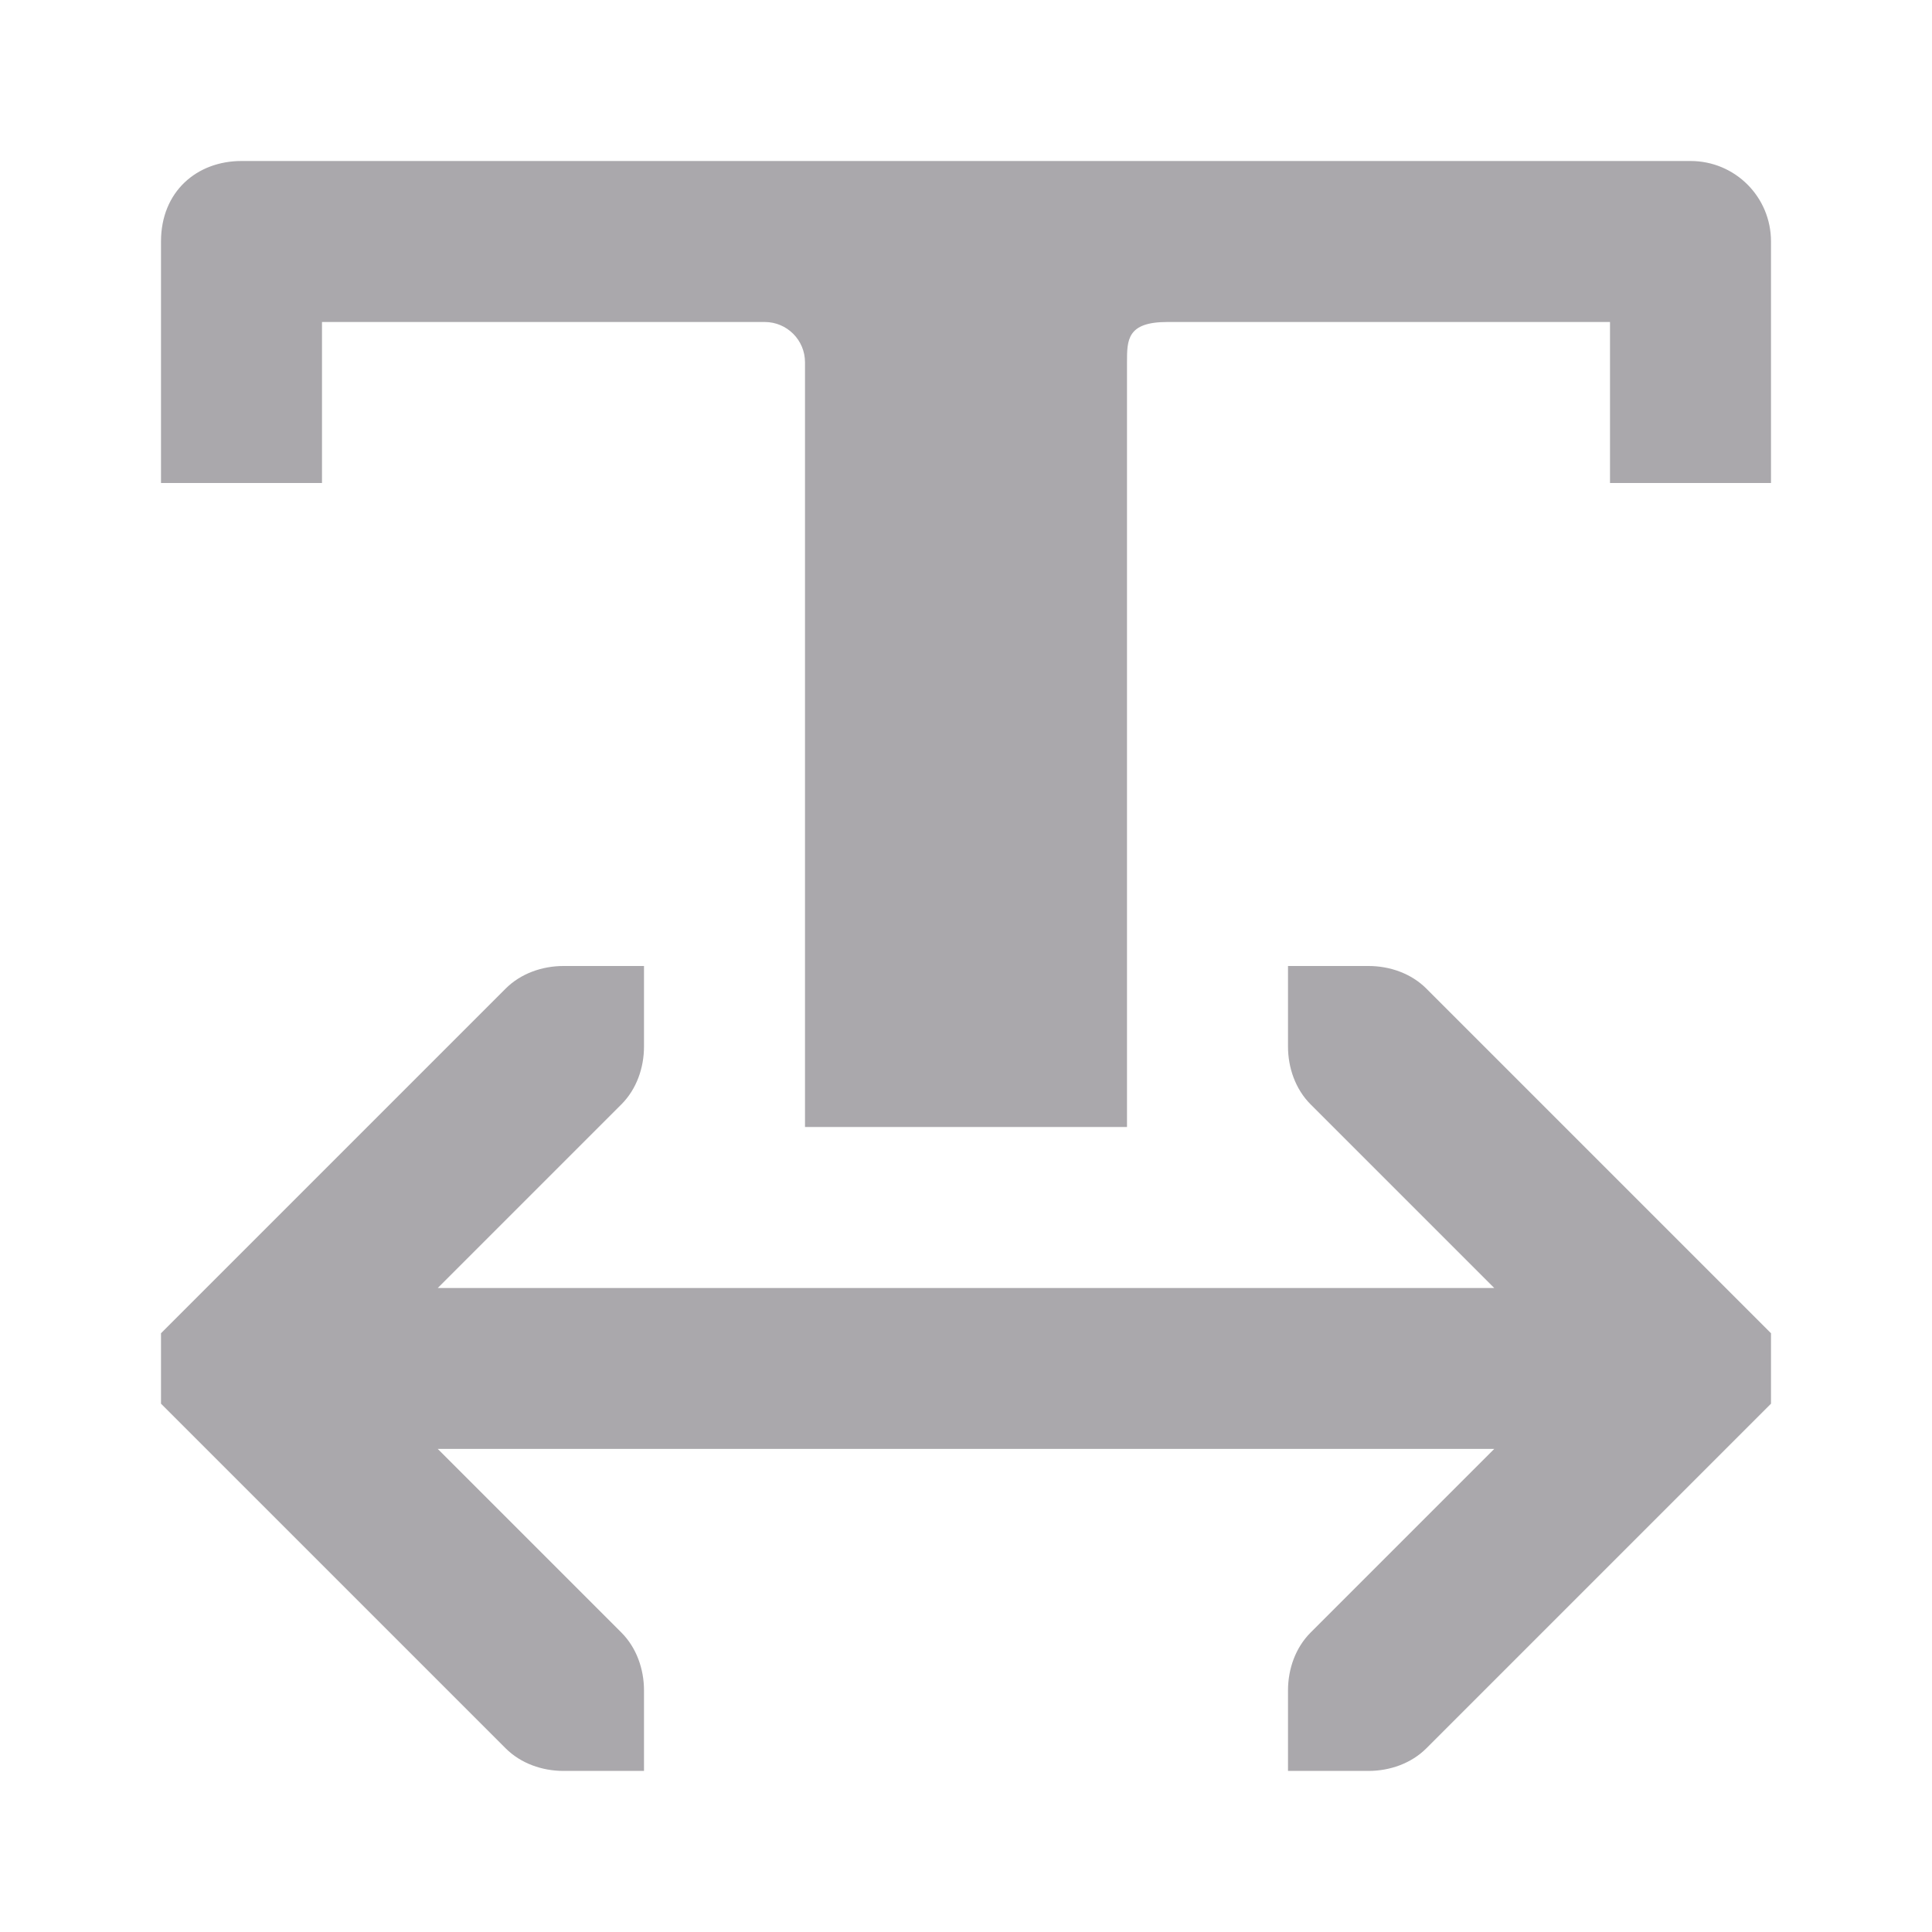
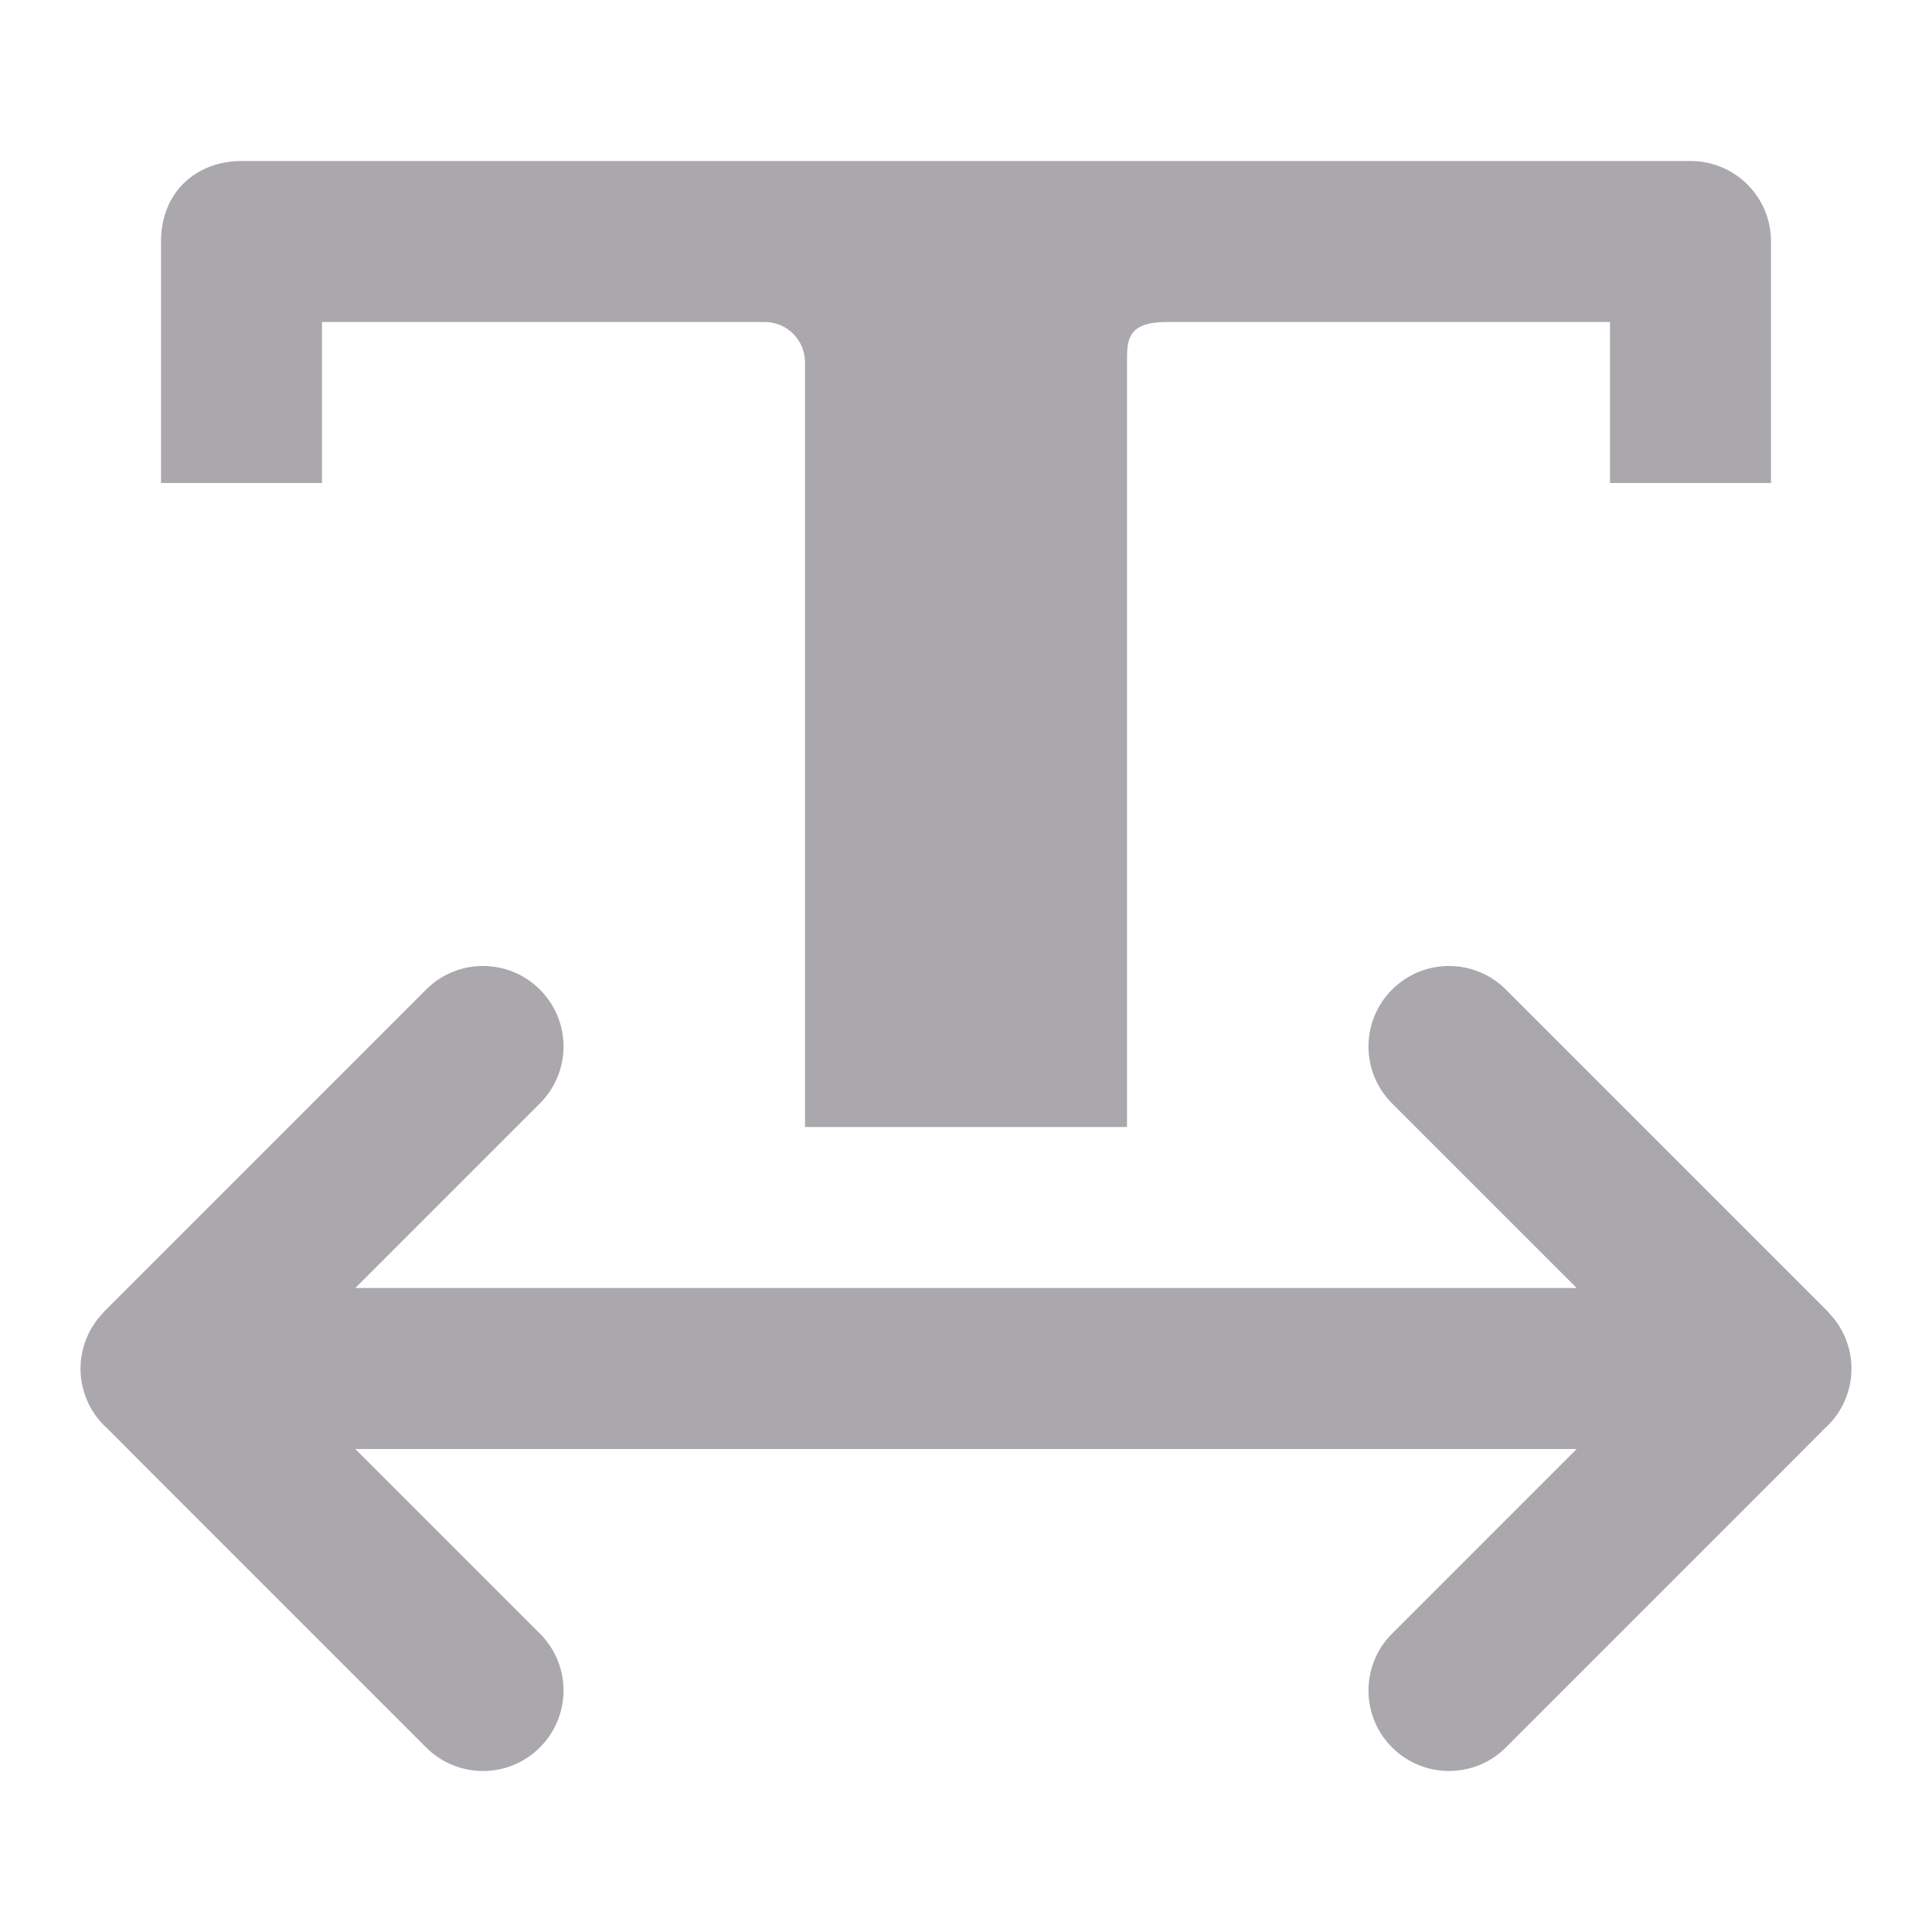
<svg xmlns="http://www.w3.org/2000/svg" viewBox="0 0 24 24">
-   <path d="m3 2c-.554 0-1 .379-1 1v3h2v-2h5.5c.276 0 .5.224.5.5v9.5h4v-9.5c0-.276 0-.5.5-.5h5.5v2h2v-3c0-.554-.446-1-1-1zm4 10c-.265 0-.531.093-.719.281l-4 4-.281.281v.875l.281.281 4 4c.188.188.453.281.719.281h1v-1c0-.265-.093-.531-.281-.719l-2.281-2.281h6.562 6.562l-2.281 2.281c-.188.188-.281.453-.281.719v1h1c.265-0.0.531-.093.719-.281l4-4 .281-.281v-.875l-.281-.281-4-4c-.188-.188-.453-.281-.719-.281h-1v1c-0.0.265.093.531.281.719l2.281 2.281h-6.562-6.562l2.281-2.281c.188-.188.281-.453.281-.719v-1z" fill="#aaa8ac" />
+   <g fill="#aaa8ac">
+     <path d="m3 2c-.554 0-1 .379-1 1v3h2v-2h5.5c.276 0 .5.224.5.5v9.5h4v-9.5c0-.276 0-.5.5-.5h5.5v2h2v-3c0-.554-.446-1-1-1z" />
+     <path d="m1 17c0.0.27.109.529.303.717l.025.023.672.674 3.293 3.293c.195.195.451.293.707.293s.512-.098.707-.293c.391-.391.391-1.024 0-1.414l-2.293-2.293h15.172l-2.293 2.293c-.391.391-.391 1.024 0 1.414.195.195.451.293.707.293s.512-.098.707-.293l3.293-3.293.672-.674.025-.023c.194-.188.303-.447.303-.717-.001-.259-.103-.508-.283-.693v-.004l-.717-.717-3.293-3.293c-.391-.391-1.024-.391-1.414 0-.391.391-.391 1.024 0 1.414l2.293 2.293h-15.172l2.293-2.293c.391-.391.391-1.024 0-1.414-.391-.391-1.024-.391-1.414 0l-3.293 3.293-.717.717v.004c-.181.186-.282.434-.283.693z" />
+   </g>
</svg>
